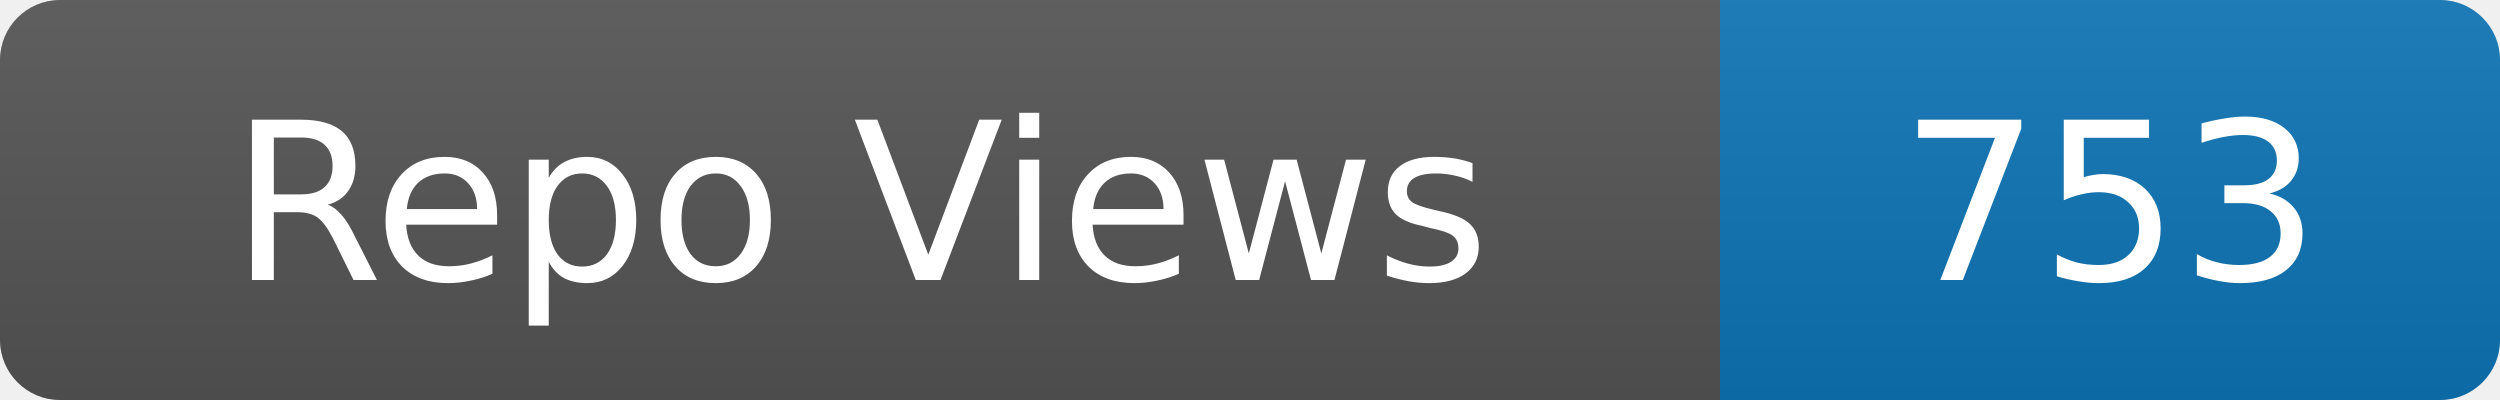
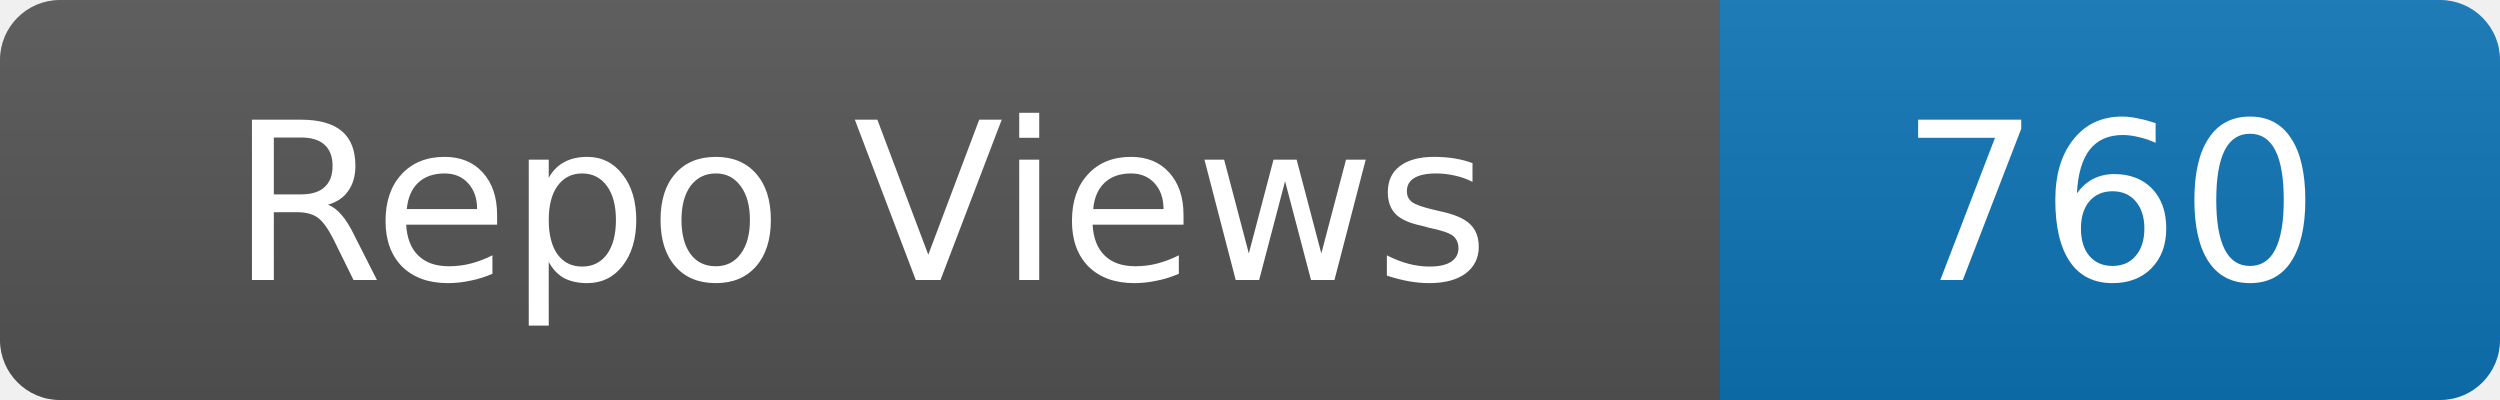
- <svg xmlns="http://www.w3.org/2000/svg" width="125" height="20" role="img" aria-label="Repo Views: 753">
+ <svg xmlns="http://www.w3.org/2000/svg" width="125" height="20" role="img" aria-label="Repo Views: 760">
  <linearGradient id="s" x2="0" y2="100%">
    <stop offset="0" stop-color="#bbb" stop-opacity=".1" />
    <stop offset="1" stop-opacity=".1" />
  </linearGradient>
  <clipPath id="r">
    <rect width="125" height="20" rx="3" fill="#fff" />
  </clipPath>
  <g clip-path="url(#r)">
    <rect width="86" height="20" fill="#555" />
    <rect x="86" width="39" height="20" fill="#0e75b6" />
    <rect width="125" height="20" fill="url(#s)" />
  </g>
  <g fill="#fff" text-anchor="middle" font-family="Verdana,Geneva,DejaVu Sans,sans-serif" font-size="11">
    <text x="43.0" y="14">Repo Views</text>
-     <text x="105.5" y="14">753</text>
+     <text x="105.5" y="14">760</text>
  </g>
</svg>
